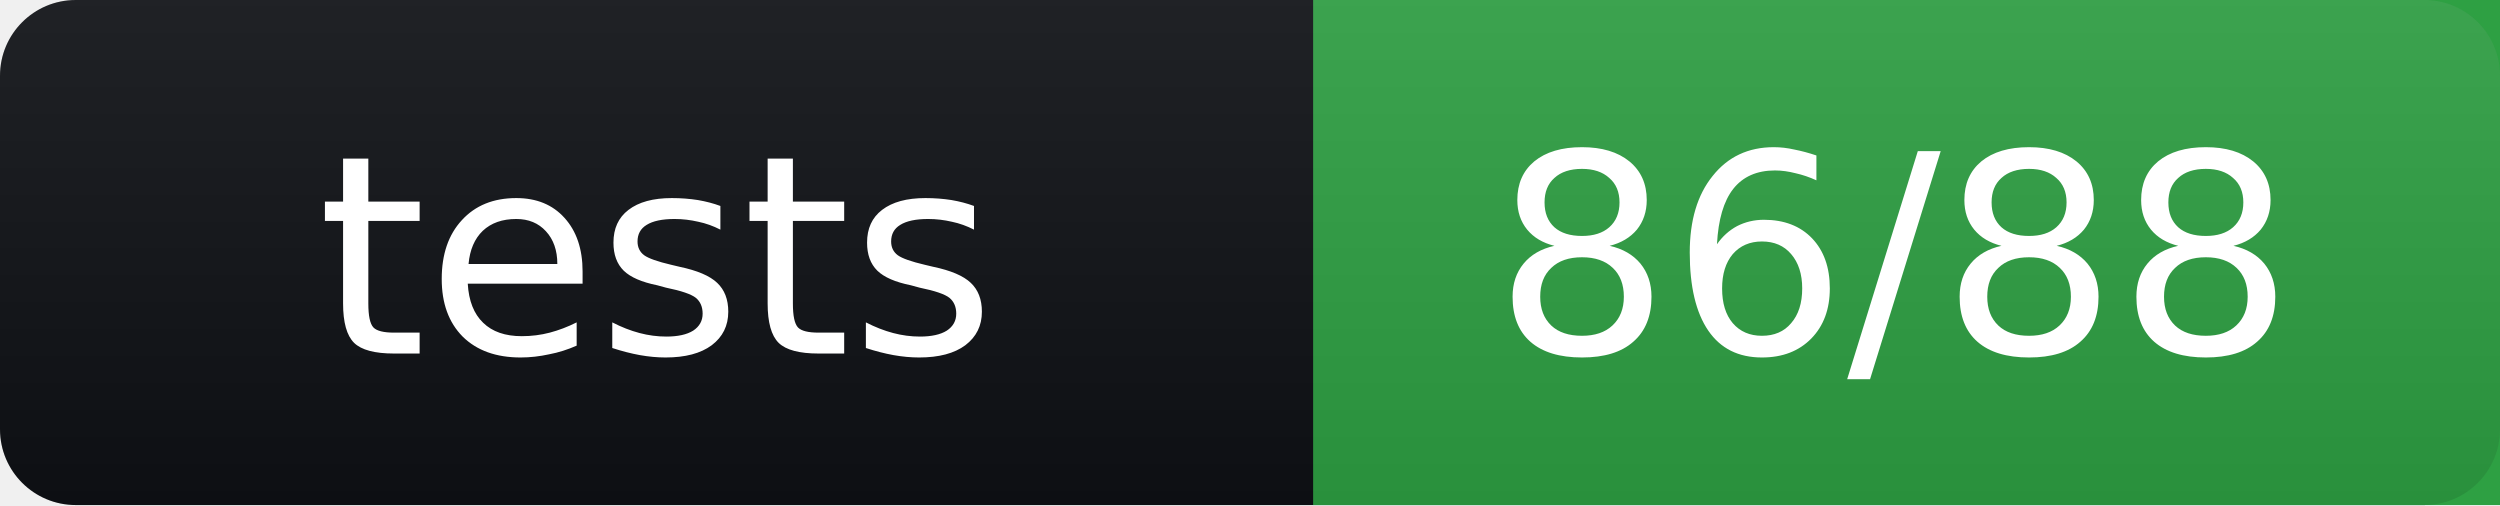
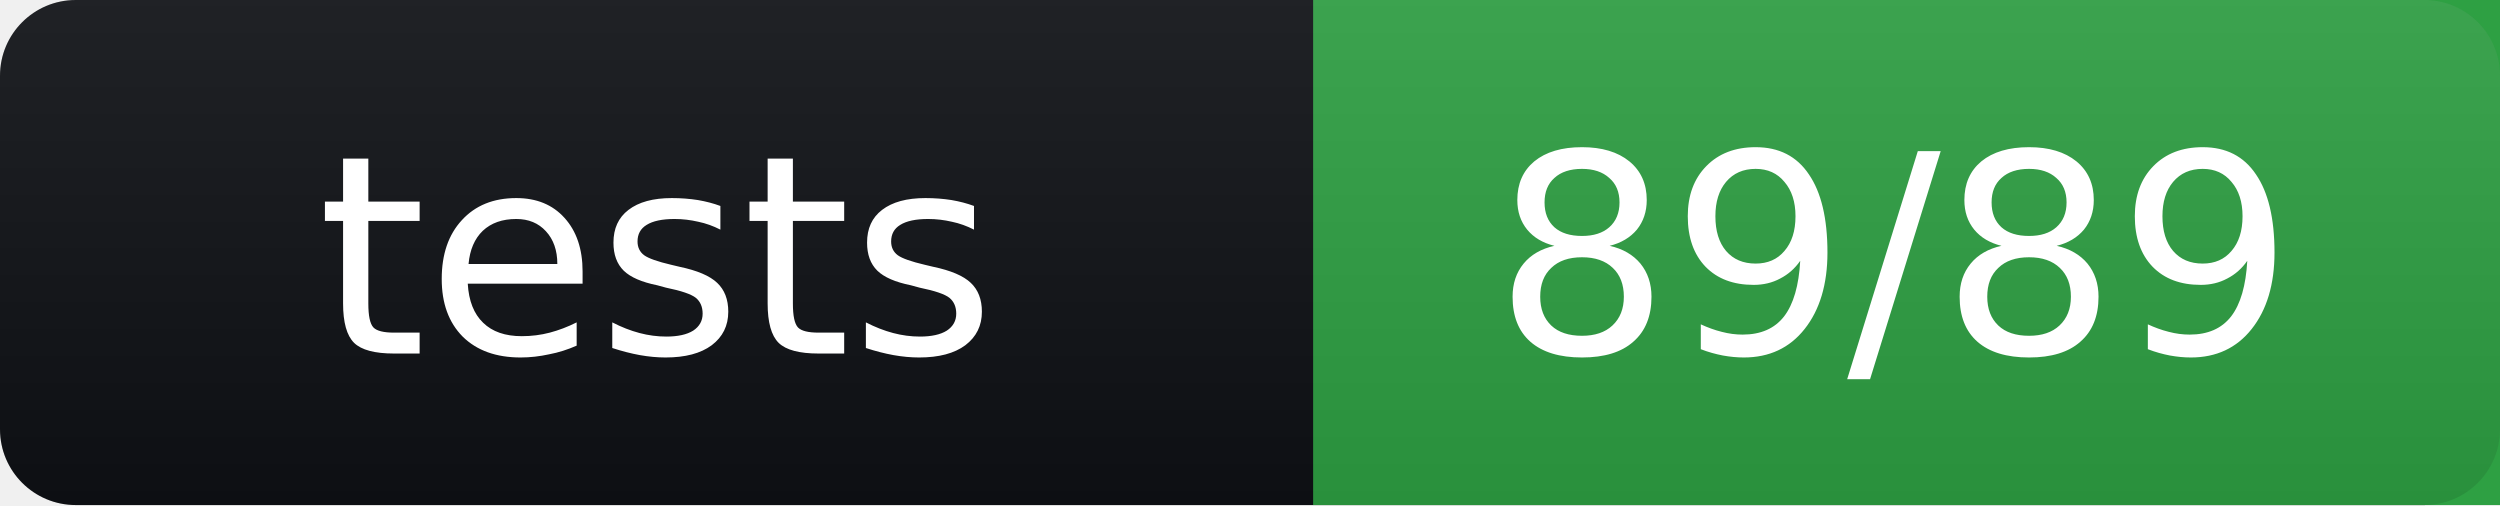
- <svg xmlns="http://www.w3.org/2000/svg" width="99" height="20" role="img" aria-label="tests: 86/88">
+ <svg xmlns="http://www.w3.org/2000/svg" width="99" height="20" role="img" aria-label="tests: 89/89">
  <linearGradient id="s" x2="0" y2="100%">
    <stop offset="0" stop-color="#bbb" stop-opacity=".1" />
    <stop offset="1" stop-opacity=".1" />
  </linearGradient>
  <rect width="99" height="20" rx="3" fill="#0f1115" />
  <rect x="52" width="47" height="20" fill="#2ea043" />
  <rect width="99" height="20" rx="3" fill="url(#s)" />
  <g fill="#fff" text-anchor="middle" font-family="Verdana,Geneva,DejaVu Sans,sans-serif" font-size="11">
    <text x="26" y="14">tests</text>
-     <text x="75" y="14">86/88</text>
+     <text x="75" y="14">89/89</text>
  </g>
</svg>
